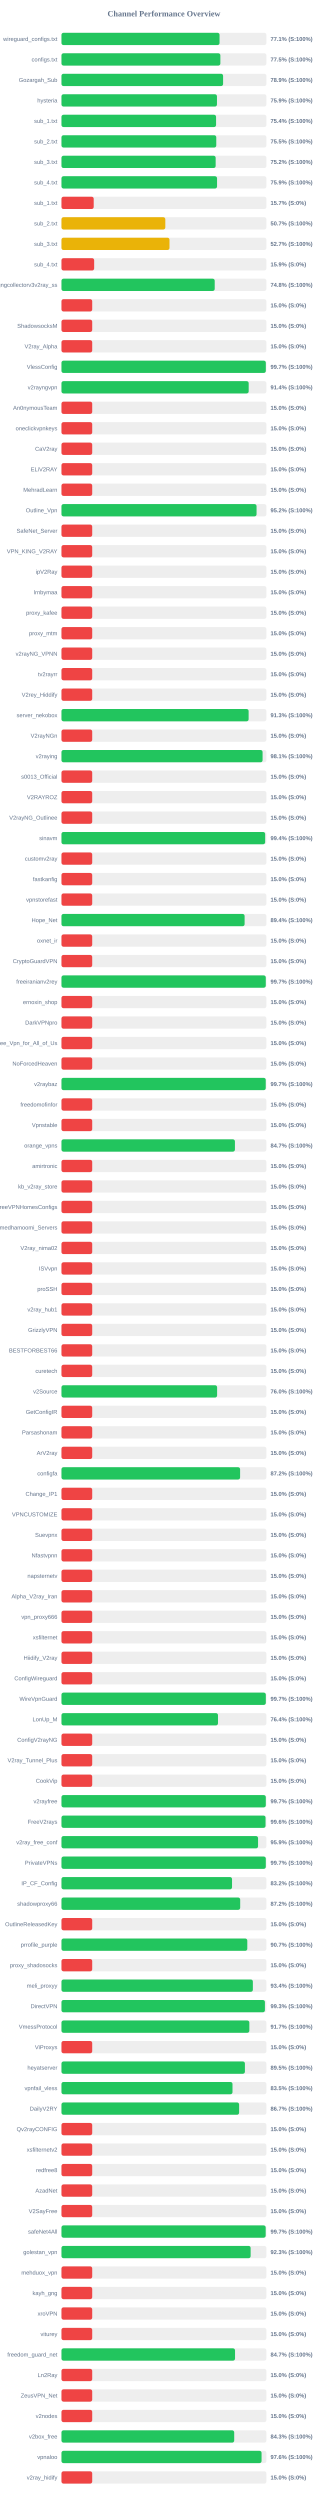
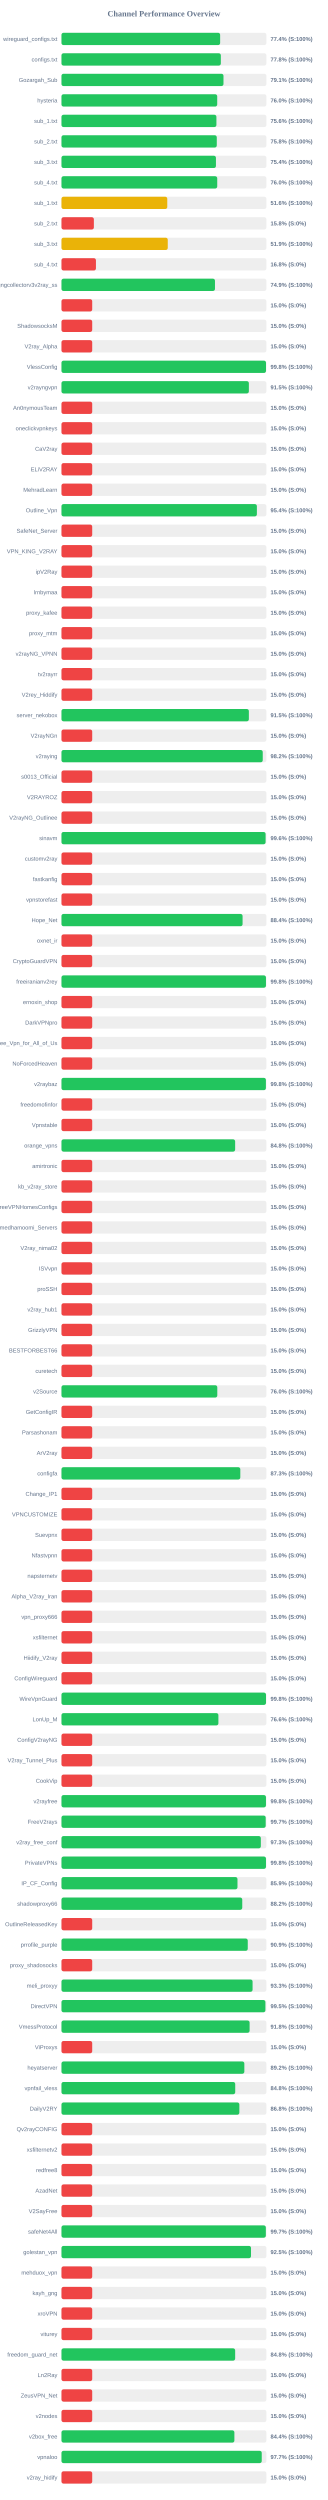
<svg xmlns="http://www.w3.org/2000/svg" width="800" height="6100" version="1.1">
  <style>
        .row { font: 14px Arial; fill: #64748b; }
        .score { font: bold 14px Arial; fill: #64748b; }
    </style>
  <text x="400" y="40" text-anchor="middle" font-size="20px" font-weight="bold" fill="#64748b">Channel Performance Overview</text>
  <rect x="150" y="80" width="500" height="30" fill="#eee" rx="5" />
-   <rect x="150" y="80" width="385.7" height="30" fill="#22c55e" rx="5" />
+   <rect x="150" y="80" width="387.15" height="30" fill="#22c55e" rx="5" />
  <text x="140" y="100" text-anchor="end" class="row">wireguard_configs.txt</text>
-   <text x="660" y="100" text-anchor="start" class="score">77.1% (S:100%)</text>
+   <text x="660" y="100" text-anchor="start" class="score">77.4% (S:100%)</text>
  <rect x="150" y="130" width="500" height="30" fill="#eee" rx="5" />
-   <rect x="150" y="130" width="387.7" height="30" fill="#22c55e" rx="5" />
+   <rect x="150" y="130" width="388.85" height="30" fill="#22c55e" rx="5" />
  <text x="140" y="150" text-anchor="end" class="row">configs.txt</text>
-   <text x="660" y="150" text-anchor="start" class="score">77.5% (S:100%)</text>
+   <text x="660" y="150" text-anchor="start" class="score">77.8% (S:100%)</text>
  <rect x="150" y="180" width="500" height="30" fill="#eee" rx="5" />
-   <rect x="150" y="180" width="394.35" height="30" fill="#22c55e" rx="5" />
+   <rect x="150" y="180" width="395.3" height="30" fill="#22c55e" rx="5" />
  <text x="140" y="200" text-anchor="end" class="row">Gozargah_Sub</text>
-   <text x="660" y="200" text-anchor="start" class="score">78.9% (S:100%)</text>
+   <text x="660" y="200" text-anchor="start" class="score">79.1% (S:100%)</text>
  <rect x="150" y="230" width="500" height="30" fill="#eee" rx="5" />
-   <rect x="150" y="230" width="379.4" height="30" fill="#22c55e" rx="5" />
+   <rect x="150" y="230" width="380.0" height="30" fill="#22c55e" rx="5" />
  <text x="140" y="250" text-anchor="end" class="row">hysteria</text>
-   <text x="660" y="250" text-anchor="start" class="score">75.9% (S:100%)</text>
+   <text x="660" y="250" text-anchor="start" class="score">76.0% (S:100%)</text>
  <rect x="150" y="280" width="500" height="30" fill="#eee" rx="5" />
-   <rect x="150" y="280" width="377.2" height="30" fill="#22c55e" rx="5" />
+   <rect x="150" y="280" width="378.05" height="30" fill="#22c55e" rx="5" />
  <text x="140" y="300" text-anchor="end" class="row">sub_1.txt</text>
-   <text x="660" y="300" text-anchor="start" class="score">75.4% (S:100%)</text>
+   <text x="660" y="300" text-anchor="start" class="score">75.6% (S:100%)</text>
  <rect x="150" y="330" width="500" height="30" fill="#eee" rx="5" />
-   <rect x="150" y="330" width="377.7" height="30" fill="#22c55e" rx="5" />
+   <rect x="150" y="330" width="378.95" height="30" fill="#22c55e" rx="5" />
  <text x="140" y="350" text-anchor="end" class="row">sub_2.txt</text>
-   <text x="660" y="350" text-anchor="start" class="score">75.5% (S:100%)</text>
+   <text x="660" y="350" text-anchor="start" class="score">75.8% (S:100%)</text>
  <rect x="150" y="380" width="500" height="30" fill="#eee" rx="5" />
-   <rect x="150" y="380" width="376.2" height="30" fill="#22c55e" rx="5" />
+   <rect x="150" y="380" width="376.9" height="30" fill="#22c55e" rx="5" />
  <text x="140" y="400" text-anchor="end" class="row">sub_3.txt</text>
-   <text x="660" y="400" text-anchor="start" class="score">75.2% (S:100%)</text>
+   <text x="660" y="400" text-anchor="start" class="score">75.4% (S:100%)</text>
  <rect x="150" y="430" width="500" height="30" fill="#eee" rx="5" />
-   <rect x="150" y="430" width="379.6" height="30" fill="#22c55e" rx="5" />
+   <rect x="150" y="430" width="380.05" height="30" fill="#22c55e" rx="5" />
  <text x="140" y="450" text-anchor="end" class="row">sub_4.txt</text>
-   <text x="660" y="450" text-anchor="start" class="score">75.9% (S:100%)</text>
+   <text x="660" y="450" text-anchor="start" class="score">76.0% (S:100%)</text>
  <rect x="150" y="480" width="500" height="30" fill="#eee" rx="5" />
-   <rect x="150" y="480" width="78.65" height="30" fill="#ef4444" rx="5" />
+   <rect x="150" y="480" width="258.15" height="30" fill="#eab308" rx="5" />
  <text x="140" y="500" text-anchor="end" class="row">sub_1.txt</text>
-   <text x="660" y="500" text-anchor="start" class="score">15.7% (S:0%)</text>
+   <text x="660" y="500" text-anchor="start" class="score">51.6% (S:100%)</text>
  <rect x="150" y="530" width="500" height="30" fill="#eee" rx="5" />
-   <rect x="150" y="530" width="253.35" height="30" fill="#eab308" rx="5" />
+   <rect x="150" y="530" width="79.05" height="30" fill="#ef4444" rx="5" />
  <text x="140" y="550" text-anchor="end" class="row">sub_2.txt</text>
-   <text x="660" y="550" text-anchor="start" class="score">50.7% (S:100%)</text>
+   <text x="660" y="550" text-anchor="start" class="score">15.8% (S:0%)</text>
  <rect x="150" y="580" width="500" height="30" fill="#eee" rx="5" />
-   <rect x="150" y="580" width="263.55" height="30" fill="#eab308" rx="5" />
+   <rect x="150" y="580" width="259.35" height="30" fill="#eab308" rx="5" />
  <text x="140" y="600" text-anchor="end" class="row">sub_3.txt</text>
-   <text x="660" y="600" text-anchor="start" class="score">52.7% (S:100%)</text>
+   <text x="660" y="600" text-anchor="start" class="score">51.9% (S:100%)</text>
  <rect x="150" y="630" width="500" height="30" fill="#eee" rx="5" />
-   <rect x="150" y="630" width="79.75" height="30" fill="#ef4444" rx="5" />
+   <rect x="150" y="630" width="84.1" height="30" fill="#ef4444" rx="5" />
  <text x="140" y="650" text-anchor="end" class="row">sub_4.txt</text>
-   <text x="660" y="650" text-anchor="start" class="score">15.9% (S:0%)</text>
+   <text x="660" y="650" text-anchor="start" class="score">16.8% (S:0%)</text>
  <rect x="150" y="680" width="500" height="30" fill="#eee" rx="5" />
-   <rect x="150" y="680" width="373.9" height="30" fill="#22c55e" rx="5" />
+   <rect x="150" y="680" width="374.55" height="30" fill="#22c55e" rx="5" />
  <text x="140" y="700" text-anchor="end" class="row">kayhgngcollectorv3v2ray_ss</text>
-   <text x="660" y="700" text-anchor="start" class="score">74.8% (S:100%)</text>
+   <text x="660" y="700" text-anchor="start" class="score">74.9% (S:100%)</text>
  <rect x="150" y="730" width="500" height="30" fill="#eee" rx="5" />
  <rect x="150" y="730" width="75.0" height="30" fill="#ef4444" rx="5" />
  <text x="140" y="750" text-anchor="end" class="row" />
  <text x="660" y="750" text-anchor="start" class="score">15.0% (S:0%)</text>
  <rect x="150" y="780" width="500" height="30" fill="#eee" rx="5" />
  <rect x="150" y="780" width="75.0" height="30" fill="#ef4444" rx="5" />
  <text x="140" y="800" text-anchor="end" class="row">ShadowsocksM</text>
  <text x="660" y="800" text-anchor="start" class="score">15.0% (S:0%)</text>
  <rect x="150" y="830" width="500" height="30" fill="#eee" rx="5" />
  <rect x="150" y="830" width="75.0" height="30" fill="#ef4444" rx="5" />
  <text x="140" y="850" text-anchor="end" class="row">V2ray_Alpha</text>
  <text x="660" y="850" text-anchor="start" class="score">15.0% (S:0%)</text>
  <rect x="150" y="880" width="500" height="30" fill="#eee" rx="5" />
-   <rect x="150" y="880" width="498.6" height="30" fill="#22c55e" rx="5" />
+   <rect x="150" y="880" width="499.05" height="30" fill="#22c55e" rx="5" />
  <text x="140" y="900" text-anchor="end" class="row">VlessConfig</text>
-   <text x="660" y="900" text-anchor="start" class="score">99.7% (S:100%)</text>
+   <text x="660" y="900" text-anchor="start" class="score">99.8% (S:100%)</text>
  <rect x="150" y="930" width="500" height="30" fill="#eee" rx="5" />
-   <rect x="150" y="930" width="456.8" height="30" fill="#22c55e" rx="5" />
+   <rect x="150" y="930" width="457.25" height="30" fill="#22c55e" rx="5" />
  <text x="140" y="950" text-anchor="end" class="row">v2rayngvpn</text>
-   <text x="660" y="950" text-anchor="start" class="score">91.4% (S:100%)</text>
+   <text x="660" y="950" text-anchor="start" class="score">91.5% (S:100%)</text>
  <rect x="150" y="980" width="500" height="30" fill="#eee" rx="5" />
  <rect x="150" y="980" width="75.0" height="30" fill="#ef4444" rx="5" />
  <text x="140" y="1000" text-anchor="end" class="row">An0nymousTeam</text>
  <text x="660" y="1000" text-anchor="start" class="score">15.0% (S:0%)</text>
  <rect x="150" y="1030" width="500" height="30" fill="#eee" rx="5" />
  <rect x="150" y="1030" width="75.0" height="30" fill="#ef4444" rx="5" />
  <text x="140" y="1050" text-anchor="end" class="row">oneclickvpnkeys</text>
  <text x="660" y="1050" text-anchor="start" class="score">15.0% (S:0%)</text>
  <rect x="150" y="1080" width="500" height="30" fill="#eee" rx="5" />
  <rect x="150" y="1080" width="75.0" height="30" fill="#ef4444" rx="5" />
  <text x="140" y="1100" text-anchor="end" class="row">CaV2ray</text>
  <text x="660" y="1100" text-anchor="start" class="score">15.0% (S:0%)</text>
  <rect x="150" y="1130" width="500" height="30" fill="#eee" rx="5" />
  <rect x="150" y="1130" width="75.0" height="30" fill="#ef4444" rx="5" />
  <text x="140" y="1150" text-anchor="end" class="row">ELiV2RAY</text>
  <text x="660" y="1150" text-anchor="start" class="score">15.0% (S:0%)</text>
  <rect x="150" y="1180" width="500" height="30" fill="#eee" rx="5" />
  <rect x="150" y="1180" width="75.0" height="30" fill="#ef4444" rx="5" />
  <text x="140" y="1200" text-anchor="end" class="row">MehradLearn</text>
  <text x="660" y="1200" text-anchor="start" class="score">15.0% (S:0%)</text>
  <rect x="150" y="1230" width="500" height="30" fill="#eee" rx="5" />
-   <rect x="150" y="1230" width="476.0" height="30" fill="#22c55e" rx="5" />
+   <rect x="150" y="1230" width="476.8" height="30" fill="#22c55e" rx="5" />
  <text x="140" y="1250" text-anchor="end" class="row">Outline_Vpn</text>
-   <text x="660" y="1250" text-anchor="start" class="score">95.2% (S:100%)</text>
+   <text x="660" y="1250" text-anchor="start" class="score">95.4% (S:100%)</text>
  <rect x="150" y="1280" width="500" height="30" fill="#eee" rx="5" />
  <rect x="150" y="1280" width="75.0" height="30" fill="#ef4444" rx="5" />
  <text x="140" y="1300" text-anchor="end" class="row">SafeNet_Server</text>
  <text x="660" y="1300" text-anchor="start" class="score">15.0% (S:0%)</text>
  <rect x="150" y="1330" width="500" height="30" fill="#eee" rx="5" />
  <rect x="150" y="1330" width="75.0" height="30" fill="#ef4444" rx="5" />
  <text x="140" y="1350" text-anchor="end" class="row">VPN_KING_V2RAY</text>
  <text x="660" y="1350" text-anchor="start" class="score">15.0% (S:0%)</text>
  <rect x="150" y="1380" width="500" height="30" fill="#eee" rx="5" />
  <rect x="150" y="1380" width="75.0" height="30" fill="#ef4444" rx="5" />
  <text x="140" y="1400" text-anchor="end" class="row">ipV2Ray</text>
  <text x="660" y="1400" text-anchor="start" class="score">15.0% (S:0%)</text>
  <rect x="150" y="1430" width="500" height="30" fill="#eee" rx="5" />
  <rect x="150" y="1430" width="75.0" height="30" fill="#ef4444" rx="5" />
  <text x="140" y="1450" text-anchor="end" class="row">lrnbymaa</text>
  <text x="660" y="1450" text-anchor="start" class="score">15.0% (S:0%)</text>
  <rect x="150" y="1480" width="500" height="30" fill="#eee" rx="5" />
  <rect x="150" y="1480" width="75.0" height="30" fill="#ef4444" rx="5" />
  <text x="140" y="1500" text-anchor="end" class="row">proxy_kafee</text>
  <text x="660" y="1500" text-anchor="start" class="score">15.0% (S:0%)</text>
  <rect x="150" y="1530" width="500" height="30" fill="#eee" rx="5" />
  <rect x="150" y="1530" width="75.0" height="30" fill="#ef4444" rx="5" />
  <text x="140" y="1550" text-anchor="end" class="row">proxy_mtm</text>
  <text x="660" y="1550" text-anchor="start" class="score">15.0% (S:0%)</text>
  <rect x="150" y="1580" width="500" height="30" fill="#eee" rx="5" />
  <rect x="150" y="1580" width="75.0" height="30" fill="#ef4444" rx="5" />
  <text x="140" y="1600" text-anchor="end" class="row">v2rayNG_VPNN</text>
  <text x="660" y="1600" text-anchor="start" class="score">15.0% (S:0%)</text>
  <rect x="150" y="1630" width="500" height="30" fill="#eee" rx="5" />
  <rect x="150" y="1630" width="75.0" height="30" fill="#ef4444" rx="5" />
  <text x="140" y="1650" text-anchor="end" class="row">tv2rayrr</text>
  <text x="660" y="1650" text-anchor="start" class="score">15.0% (S:0%)</text>
  <rect x="150" y="1680" width="500" height="30" fill="#eee" rx="5" />
  <rect x="150" y="1680" width="75.0" height="30" fill="#ef4444" rx="5" />
  <text x="140" y="1700" text-anchor="end" class="row">V2rey_Hiddify</text>
  <text x="660" y="1700" text-anchor="start" class="score">15.0% (S:0%)</text>
  <rect x="150" y="1730" width="500" height="30" fill="#eee" rx="5" />
-   <rect x="150" y="1730" width="456.65" height="30" fill="#22c55e" rx="5" />
+   <rect x="150" y="1730" width="457.25" height="30" fill="#22c55e" rx="5" />
  <text x="140" y="1750" text-anchor="end" class="row">server_nekobox</text>
-   <text x="660" y="1750" text-anchor="start" class="score">91.3% (S:100%)</text>
+   <text x="660" y="1750" text-anchor="start" class="score">91.5% (S:100%)</text>
  <rect x="150" y="1780" width="500" height="30" fill="#eee" rx="5" />
  <rect x="150" y="1780" width="75.0" height="30" fill="#ef4444" rx="5" />
  <text x="140" y="1800" text-anchor="end" class="row">V2rayNGn</text>
  <text x="660" y="1800" text-anchor="start" class="score">15.0% (S:0%)</text>
  <rect x="150" y="1830" width="500" height="30" fill="#eee" rx="5" />
-   <rect x="150" y="1830" width="490.7" height="30" fill="#22c55e" rx="5" />
+   <rect x="150" y="1830" width="491.1" height="30" fill="#22c55e" rx="5" />
  <text x="140" y="1850" text-anchor="end" class="row">v2raying</text>
-   <text x="660" y="1850" text-anchor="start" class="score">98.1% (S:100%)</text>
+   <text x="660" y="1850" text-anchor="start" class="score">98.2% (S:100%)</text>
  <rect x="150" y="1880" width="500" height="30" fill="#eee" rx="5" />
  <rect x="150" y="1880" width="75.0" height="30" fill="#ef4444" rx="5" />
  <text x="140" y="1900" text-anchor="end" class="row">s0013_Official</text>
  <text x="660" y="1900" text-anchor="start" class="score">15.0% (S:0%)</text>
  <rect x="150" y="1930" width="500" height="30" fill="#eee" rx="5" />
  <rect x="150" y="1930" width="75.0" height="30" fill="#ef4444" rx="5" />
  <text x="140" y="1950" text-anchor="end" class="row">V2RAYROZ</text>
  <text x="660" y="1950" text-anchor="start" class="score">15.0% (S:0%)</text>
  <rect x="150" y="1980" width="500" height="30" fill="#eee" rx="5" />
  <rect x="150" y="1980" width="75.0" height="30" fill="#ef4444" rx="5" />
  <text x="140" y="2000" text-anchor="end" class="row">V2rayNG_Outlinee</text>
  <text x="660" y="2000" text-anchor="start" class="score">15.0% (S:0%)</text>
  <rect x="150" y="2030" width="500" height="30" fill="#eee" rx="5" />
-   <rect x="150" y="2030" width="496.95" height="30" fill="#22c55e" rx="5" />
+   <rect x="150" y="2030" width="498.05" height="30" fill="#22c55e" rx="5" />
  <text x="140" y="2050" text-anchor="end" class="row">sinavm</text>
-   <text x="660" y="2050" text-anchor="start" class="score">99.4% (S:100%)</text>
+   <text x="660" y="2050" text-anchor="start" class="score">99.6% (S:100%)</text>
  <rect x="150" y="2080" width="500" height="30" fill="#eee" rx="5" />
  <rect x="150" y="2080" width="75.0" height="30" fill="#ef4444" rx="5" />
  <text x="140" y="2100" text-anchor="end" class="row">customv2ray</text>
  <text x="660" y="2100" text-anchor="start" class="score">15.0% (S:0%)</text>
  <rect x="150" y="2130" width="500" height="30" fill="#eee" rx="5" />
  <rect x="150" y="2130" width="75.0" height="30" fill="#ef4444" rx="5" />
  <text x="140" y="2150" text-anchor="end" class="row">fastkanfig</text>
  <text x="660" y="2150" text-anchor="start" class="score">15.0% (S:0%)</text>
  <rect x="150" y="2180" width="500" height="30" fill="#eee" rx="5" />
  <rect x="150" y="2180" width="75.0" height="30" fill="#ef4444" rx="5" />
  <text x="140" y="2200" text-anchor="end" class="row">vpnstorefast</text>
  <text x="660" y="2200" text-anchor="start" class="score">15.0% (S:0%)</text>
  <rect x="150" y="2230" width="500" height="30" fill="#eee" rx="5" />
-   <rect x="150" y="2230" width="446.85" height="30" fill="#22c55e" rx="5" />
+   <rect x="150" y="2230" width="441.9" height="30" fill="#22c55e" rx="5" />
  <text x="140" y="2250" text-anchor="end" class="row">Hope_Net</text>
-   <text x="660" y="2250" text-anchor="start" class="score">89.4% (S:100%)</text>
+   <text x="660" y="2250" text-anchor="start" class="score">88.4% (S:100%)</text>
  <rect x="150" y="2280" width="500" height="30" fill="#eee" rx="5" />
  <rect x="150" y="2280" width="75.0" height="30" fill="#ef4444" rx="5" />
  <text x="140" y="2300" text-anchor="end" class="row">oxnet_ir</text>
  <text x="660" y="2300" text-anchor="start" class="score">15.0% (S:0%)</text>
  <rect x="150" y="2330" width="500" height="30" fill="#eee" rx="5" />
  <rect x="150" y="2330" width="75.0" height="30" fill="#ef4444" rx="5" />
  <text x="140" y="2350" text-anchor="end" class="row">CryptoGuardVPN</text>
  <text x="660" y="2350" text-anchor="start" class="score">15.0% (S:0%)</text>
  <rect x="150" y="2380" width="500" height="30" fill="#eee" rx="5" />
-   <rect x="150" y="2380" width="498.5" height="30" fill="#22c55e" rx="5" />
+   <rect x="150" y="2380" width="498.95" height="30" fill="#22c55e" rx="5" />
  <text x="140" y="2400" text-anchor="end" class="row">freeiranianv2rey</text>
-   <text x="660" y="2400" text-anchor="start" class="score">99.7% (S:100%)</text>
+   <text x="660" y="2400" text-anchor="start" class="score">99.8% (S:100%)</text>
  <rect x="150" y="2430" width="500" height="30" fill="#eee" rx="5" />
  <rect x="150" y="2430" width="75.0" height="30" fill="#ef4444" rx="5" />
  <text x="140" y="2450" text-anchor="end" class="row">ernoxin_shop</text>
  <text x="660" y="2450" text-anchor="start" class="score">15.0% (S:0%)</text>
  <rect x="150" y="2480" width="500" height="30" fill="#eee" rx="5" />
  <rect x="150" y="2480" width="75.0" height="30" fill="#ef4444" rx="5" />
  <text x="140" y="2500" text-anchor="end" class="row">DarkVPNpro</text>
  <text x="660" y="2500" text-anchor="start" class="score">15.0% (S:0%)</text>
  <rect x="150" y="2530" width="500" height="30" fill="#eee" rx="5" />
  <rect x="150" y="2530" width="75.0" height="30" fill="#ef4444" rx="5" />
  <text x="140" y="2550" text-anchor="end" class="row">Free_Vpn_for_All_of_Us</text>
  <text x="660" y="2550" text-anchor="start" class="score">15.0% (S:0%)</text>
  <rect x="150" y="2580" width="500" height="30" fill="#eee" rx="5" />
  <rect x="150" y="2580" width="75.0" height="30" fill="#ef4444" rx="5" />
  <text x="140" y="2600" text-anchor="end" class="row">NoForcedHeaven</text>
  <text x="660" y="2600" text-anchor="start" class="score">15.0% (S:0%)</text>
  <rect x="150" y="2630" width="500" height="30" fill="#eee" rx="5" />
-   <rect x="150" y="2630" width="498.4" height="30" fill="#22c55e" rx="5" />
+   <rect x="150" y="2630" width="498.8" height="30" fill="#22c55e" rx="5" />
  <text x="140" y="2650" text-anchor="end" class="row">v2raybaz</text>
-   <text x="660" y="2650" text-anchor="start" class="score">99.7% (S:100%)</text>
+   <text x="660" y="2650" text-anchor="start" class="score">99.8% (S:100%)</text>
  <rect x="150" y="2680" width="500" height="30" fill="#eee" rx="5" />
  <rect x="150" y="2680" width="75.0" height="30" fill="#ef4444" rx="5" />
  <text x="140" y="2700" text-anchor="end" class="row">freedomofinfor</text>
  <text x="660" y="2700" text-anchor="start" class="score">15.0% (S:0%)</text>
  <rect x="150" y="2730" width="500" height="30" fill="#eee" rx="5" />
  <rect x="150" y="2730" width="75.0" height="30" fill="#ef4444" rx="5" />
  <text x="140" y="2750" text-anchor="end" class="row">Vpnstable</text>
  <text x="660" y="2750" text-anchor="start" class="score">15.0% (S:0%)</text>
  <rect x="150" y="2780" width="500" height="30" fill="#eee" rx="5" />
-   <rect x="150" y="2780" width="423.25" height="30" fill="#22c55e" rx="5" />
+   <rect x="150" y="2780" width="423.75" height="30" fill="#22c55e" rx="5" />
  <text x="140" y="2800" text-anchor="end" class="row">orange_vpns</text>
-   <text x="660" y="2800" text-anchor="start" class="score">84.7% (S:100%)</text>
+   <text x="660" y="2800" text-anchor="start" class="score">84.8% (S:100%)</text>
  <rect x="150" y="2830" width="500" height="30" fill="#eee" rx="5" />
  <rect x="150" y="2830" width="75.0" height="30" fill="#ef4444" rx="5" />
  <text x="140" y="2850" text-anchor="end" class="row">amirtronic</text>
  <text x="660" y="2850" text-anchor="start" class="score">15.0% (S:0%)</text>
  <rect x="150" y="2880" width="500" height="30" fill="#eee" rx="5" />
  <rect x="150" y="2880" width="75.0" height="30" fill="#ef4444" rx="5" />
  <text x="140" y="2900" text-anchor="end" class="row">kb_v2ray_store</text>
  <text x="660" y="2900" text-anchor="start" class="score">15.0% (S:0%)</text>
  <rect x="150" y="2930" width="500" height="30" fill="#eee" rx="5" />
  <rect x="150" y="2930" width="75.0" height="30" fill="#ef4444" rx="5" />
  <text x="140" y="2950" text-anchor="end" class="row">FreeVPNHomesConfigs</text>
  <text x="660" y="2950" text-anchor="start" class="score">15.0% (S:0%)</text>
  <rect x="150" y="2980" width="500" height="30" fill="#eee" rx="5" />
  <rect x="150" y="2980" width="75.0" height="30" fill="#ef4444" rx="5" />
  <text x="140" y="3000" text-anchor="end" class="row">Ahmedhamoomi_Servers</text>
  <text x="660" y="3000" text-anchor="start" class="score">15.0% (S:0%)</text>
  <rect x="150" y="3030" width="500" height="30" fill="#eee" rx="5" />
  <rect x="150" y="3030" width="75.0" height="30" fill="#ef4444" rx="5" />
  <text x="140" y="3050" text-anchor="end" class="row">V2ray_nima02</text>
  <text x="660" y="3050" text-anchor="start" class="score">15.0% (S:0%)</text>
  <rect x="150" y="3080" width="500" height="30" fill="#eee" rx="5" />
  <rect x="150" y="3080" width="75.0" height="30" fill="#ef4444" rx="5" />
  <text x="140" y="3100" text-anchor="end" class="row">ISVvpn</text>
  <text x="660" y="3100" text-anchor="start" class="score">15.0% (S:0%)</text>
  <rect x="150" y="3130" width="500" height="30" fill="#eee" rx="5" />
  <rect x="150" y="3130" width="75.0" height="30" fill="#ef4444" rx="5" />
  <text x="140" y="3150" text-anchor="end" class="row">proSSH</text>
  <text x="660" y="3150" text-anchor="start" class="score">15.0% (S:0%)</text>
  <rect x="150" y="3180" width="500" height="30" fill="#eee" rx="5" />
  <rect x="150" y="3180" width="75.0" height="30" fill="#ef4444" rx="5" />
  <text x="140" y="3200" text-anchor="end" class="row">v2ray_hub1</text>
  <text x="660" y="3200" text-anchor="start" class="score">15.0% (S:0%)</text>
  <rect x="150" y="3230" width="500" height="30" fill="#eee" rx="5" />
  <rect x="150" y="3230" width="75.0" height="30" fill="#ef4444" rx="5" />
  <text x="140" y="3250" text-anchor="end" class="row">GrizzlyVPN</text>
  <text x="660" y="3250" text-anchor="start" class="score">15.0% (S:0%)</text>
  <rect x="150" y="3280" width="500" height="30" fill="#eee" rx="5" />
  <rect x="150" y="3280" width="75.0" height="30" fill="#ef4444" rx="5" />
  <text x="140" y="3300" text-anchor="end" class="row">BESTFORBEST66</text>
  <text x="660" y="3300" text-anchor="start" class="score">15.0% (S:0%)</text>
  <rect x="150" y="3330" width="500" height="30" fill="#eee" rx="5" />
  <rect x="150" y="3330" width="75.0" height="30" fill="#ef4444" rx="5" />
  <text x="140" y="3350" text-anchor="end" class="row">curetech</text>
  <text x="660" y="3350" text-anchor="start" class="score">15.0% (S:0%)</text>
  <rect x="150" y="3380" width="500" height="30" fill="#eee" rx="5" />
-   <rect x="150" y="3380" width="379.75" height="30" fill="#22c55e" rx="5" />
+   <rect x="150" y="3380" width="380.2" height="30" fill="#22c55e" rx="5" />
  <text x="140" y="3400" text-anchor="end" class="row">v2Source</text>
  <text x="660" y="3400" text-anchor="start" class="score">76.0% (S:100%)</text>
  <rect x="150" y="3430" width="500" height="30" fill="#eee" rx="5" />
  <rect x="150" y="3430" width="75.0" height="30" fill="#ef4444" rx="5" />
  <text x="140" y="3450" text-anchor="end" class="row">GetConfigIR</text>
  <text x="660" y="3450" text-anchor="start" class="score">15.0% (S:0%)</text>
  <rect x="150" y="3480" width="500" height="30" fill="#eee" rx="5" />
  <rect x="150" y="3480" width="75.0" height="30" fill="#ef4444" rx="5" />
  <text x="140" y="3500" text-anchor="end" class="row">Parsashonam</text>
  <text x="660" y="3500" text-anchor="start" class="score">15.0% (S:0%)</text>
  <rect x="150" y="3530" width="500" height="30" fill="#eee" rx="5" />
  <rect x="150" y="3530" width="75.0" height="30" fill="#ef4444" rx="5" />
  <text x="140" y="3550" text-anchor="end" class="row">ArV2ray</text>
  <text x="660" y="3550" text-anchor="start" class="score">15.0% (S:0%)</text>
  <rect x="150" y="3580" width="500" height="30" fill="#eee" rx="5" />
-   <rect x="150" y="3580" width="435.85" height="30" fill="#22c55e" rx="5" />
+   <rect x="150" y="3580" width="436.35" height="30" fill="#22c55e" rx="5" />
  <text x="140" y="3600" text-anchor="end" class="row">configfa</text>
-   <text x="660" y="3600" text-anchor="start" class="score">87.2% (S:100%)</text>
+   <text x="660" y="3600" text-anchor="start" class="score">87.3% (S:100%)</text>
  <rect x="150" y="3630" width="500" height="30" fill="#eee" rx="5" />
  <rect x="150" y="3630" width="75.0" height="30" fill="#ef4444" rx="5" />
  <text x="140" y="3650" text-anchor="end" class="row">Change_IP1</text>
  <text x="660" y="3650" text-anchor="start" class="score">15.0% (S:0%)</text>
  <rect x="150" y="3680" width="500" height="30" fill="#eee" rx="5" />
  <rect x="150" y="3680" width="75.0" height="30" fill="#ef4444" rx="5" />
  <text x="140" y="3700" text-anchor="end" class="row">VPNCUSTOMIZE</text>
  <text x="660" y="3700" text-anchor="start" class="score">15.0% (S:0%)</text>
  <rect x="150" y="3730" width="500" height="30" fill="#eee" rx="5" />
  <rect x="150" y="3730" width="75.0" height="30" fill="#ef4444" rx="5" />
  <text x="140" y="3750" text-anchor="end" class="row">Suevpnx</text>
  <text x="660" y="3750" text-anchor="start" class="score">15.0% (S:0%)</text>
  <rect x="150" y="3780" width="500" height="30" fill="#eee" rx="5" />
  <rect x="150" y="3780" width="75.0" height="30" fill="#ef4444" rx="5" />
  <text x="140" y="3800" text-anchor="end" class="row">Nfastvpnn</text>
  <text x="660" y="3800" text-anchor="start" class="score">15.0% (S:0%)</text>
  <rect x="150" y="3830" width="500" height="30" fill="#eee" rx="5" />
  <rect x="150" y="3830" width="75.0" height="30" fill="#ef4444" rx="5" />
  <text x="140" y="3850" text-anchor="end" class="row">napsternetv</text>
  <text x="660" y="3850" text-anchor="start" class="score">15.0% (S:0%)</text>
  <rect x="150" y="3880" width="500" height="30" fill="#eee" rx="5" />
  <rect x="150" y="3880" width="75.0" height="30" fill="#ef4444" rx="5" />
  <text x="140" y="3900" text-anchor="end" class="row">Alpha_V2ray_Iran</text>
  <text x="660" y="3900" text-anchor="start" class="score">15.0% (S:0%)</text>
  <rect x="150" y="3930" width="500" height="30" fill="#eee" rx="5" />
  <rect x="150" y="3930" width="75.0" height="30" fill="#ef4444" rx="5" />
  <text x="140" y="3950" text-anchor="end" class="row">vpn_proxy666</text>
  <text x="660" y="3950" text-anchor="start" class="score">15.0% (S:0%)</text>
  <rect x="150" y="3980" width="500" height="30" fill="#eee" rx="5" />
  <rect x="150" y="3980" width="75.0" height="30" fill="#ef4444" rx="5" />
  <text x="140" y="4000" text-anchor="end" class="row">xsfilternet</text>
  <text x="660" y="4000" text-anchor="start" class="score">15.0% (S:0%)</text>
  <rect x="150" y="4030" width="500" height="30" fill="#eee" rx="5" />
  <rect x="150" y="4030" width="75.0" height="30" fill="#ef4444" rx="5" />
  <text x="140" y="4050" text-anchor="end" class="row">Hiidify_V2ray</text>
  <text x="660" y="4050" text-anchor="start" class="score">15.0% (S:0%)</text>
  <rect x="150" y="4080" width="500" height="30" fill="#eee" rx="5" />
  <rect x="150" y="4080" width="75.0" height="30" fill="#ef4444" rx="5" />
  <text x="140" y="4100" text-anchor="end" class="row">ConfigWireguard</text>
  <text x="660" y="4100" text-anchor="start" class="score">15.0% (S:0%)</text>
  <rect x="150" y="4130" width="500" height="30" fill="#eee" rx="5" />
-   <rect x="150" y="4130" width="498.6" height="30" fill="#22c55e" rx="5" />
+   <rect x="150" y="4130" width="499.05" height="30" fill="#22c55e" rx="5" />
  <text x="140" y="4150" text-anchor="end" class="row">WireVpnGuard</text>
-   <text x="660" y="4150" text-anchor="start" class="score">99.7% (S:100%)</text>
+   <text x="660" y="4150" text-anchor="start" class="score">99.8% (S:100%)</text>
  <rect x="150" y="4180" width="500" height="30" fill="#eee" rx="5" />
-   <rect x="150" y="4180" width="381.9" height="30" fill="#22c55e" rx="5" />
+   <rect x="150" y="4180" width="382.9" height="30" fill="#22c55e" rx="5" />
  <text x="140" y="4200" text-anchor="end" class="row">LonUp_M</text>
-   <text x="660" y="4200" text-anchor="start" class="score">76.4% (S:100%)</text>
+   <text x="660" y="4200" text-anchor="start" class="score">76.6% (S:100%)</text>
  <rect x="150" y="4230" width="500" height="30" fill="#eee" rx="5" />
  <rect x="150" y="4230" width="75.0" height="30" fill="#ef4444" rx="5" />
  <text x="140" y="4250" text-anchor="end" class="row">ConfigV2rayNG</text>
  <text x="660" y="4250" text-anchor="start" class="score">15.0% (S:0%)</text>
  <rect x="150" y="4280" width="500" height="30" fill="#eee" rx="5" />
  <rect x="150" y="4280" width="75.0" height="30" fill="#ef4444" rx="5" />
  <text x="140" y="4300" text-anchor="end" class="row">V2ray_Tunnel_Plus</text>
  <text x="660" y="4300" text-anchor="start" class="score">15.0% (S:0%)</text>
  <rect x="150" y="4330" width="500" height="30" fill="#eee" rx="5" />
  <rect x="150" y="4330" width="75.0" height="30" fill="#ef4444" rx="5" />
  <text x="140" y="4350" text-anchor="end" class="row">CookVip</text>
  <text x="660" y="4350" text-anchor="start" class="score">15.0% (S:0%)</text>
  <rect x="150" y="4380" width="500" height="30" fill="#eee" rx="5" />
-   <rect x="150" y="4380" width="498.55" height="30" fill="#22c55e" rx="5" />
+   <rect x="150" y="4380" width="498.95" height="30" fill="#22c55e" rx="5" />
  <text x="140" y="4400" text-anchor="end" class="row">v2rayfree</text>
-   <text x="660" y="4400" text-anchor="start" class="score">99.7% (S:100%)</text>
+   <text x="660" y="4400" text-anchor="start" class="score">99.8% (S:100%)</text>
  <rect x="150" y="4430" width="500" height="30" fill="#eee" rx="5" />
-   <rect x="150" y="4430" width="497.9" height="30" fill="#22c55e" rx="5" />
+   <rect x="150" y="4430" width="498.3" height="30" fill="#22c55e" rx="5" />
  <text x="140" y="4450" text-anchor="end" class="row">FreeV2rays</text>
-   <text x="660" y="4450" text-anchor="start" class="score">99.6% (S:100%)</text>
+   <text x="660" y="4450" text-anchor="start" class="score">99.7% (S:100%)</text>
  <rect x="150" y="4480" width="500" height="30" fill="#eee" rx="5" />
-   <rect x="150" y="4480" width="479.65" height="30" fill="#22c55e" rx="5" />
+   <rect x="150" y="4480" width="486.45" height="30" fill="#22c55e" rx="5" />
  <text x="140" y="4500" text-anchor="end" class="row">v2ray_free_conf</text>
-   <text x="660" y="4500" text-anchor="start" class="score">95.9% (S:100%)</text>
+   <text x="660" y="4500" text-anchor="start" class="score">97.3% (S:100%)</text>
  <rect x="150" y="4530" width="500" height="30" fill="#eee" rx="5" />
-   <rect x="150" y="4530" width="498.55" height="30" fill="#22c55e" rx="5" />
+   <rect x="150" y="4530" width="499.0" height="30" fill="#22c55e" rx="5" />
  <text x="140" y="4550" text-anchor="end" class="row">PrivateVPNs</text>
-   <text x="660" y="4550" text-anchor="start" class="score">99.7% (S:100%)</text>
+   <text x="660" y="4550" text-anchor="start" class="score">99.8% (S:100%)</text>
  <rect x="150" y="4580" width="500" height="30" fill="#eee" rx="5" />
-   <rect x="150" y="4580" width="416.15" height="30" fill="#22c55e" rx="5" />
+   <rect x="150" y="4580" width="429.45" height="30" fill="#22c55e" rx="5" />
  <text x="140" y="4600" text-anchor="end" class="row">IP_CF_Config</text>
-   <text x="660" y="4600" text-anchor="start" class="score">83.2% (S:100%)</text>
+   <text x="660" y="4600" text-anchor="start" class="score">85.9% (S:100%)</text>
  <rect x="150" y="4630" width="500" height="30" fill="#eee" rx="5" />
-   <rect x="150" y="4630" width="436.05" height="30" fill="#22c55e" rx="5" />
+   <rect x="150" y="4630" width="441.1" height="30" fill="#22c55e" rx="5" />
  <text x="140" y="4650" text-anchor="end" class="row">shadowproxy66</text>
-   <text x="660" y="4650" text-anchor="start" class="score">87.2% (S:100%)</text>
+   <text x="660" y="4650" text-anchor="start" class="score">88.2% (S:100%)</text>
  <rect x="150" y="4680" width="500" height="30" fill="#eee" rx="5" />
  <rect x="150" y="4680" width="75.0" height="30" fill="#ef4444" rx="5" />
  <text x="140" y="4700" text-anchor="end" class="row">OutlineReleasedKey</text>
  <text x="660" y="4700" text-anchor="start" class="score">15.0% (S:0%)</text>
  <rect x="150" y="4730" width="500" height="30" fill="#eee" rx="5" />
-   <rect x="150" y="4730" width="453.4" height="30" fill="#22c55e" rx="5" />
+   <rect x="150" y="4730" width="454.55" height="30" fill="#22c55e" rx="5" />
  <text x="140" y="4750" text-anchor="end" class="row">prrofile_purple</text>
-   <text x="660" y="4750" text-anchor="start" class="score">90.7% (S:100%)</text>
+   <text x="660" y="4750" text-anchor="start" class="score">90.9% (S:100%)</text>
  <rect x="150" y="4780" width="500" height="30" fill="#eee" rx="5" />
  <rect x="150" y="4780" width="75.0" height="30" fill="#ef4444" rx="5" />
  <text x="140" y="4800" text-anchor="end" class="row">proxy_shadosocks</text>
  <text x="660" y="4800" text-anchor="start" class="score">15.0% (S:0%)</text>
  <rect x="150" y="4830" width="500" height="30" fill="#eee" rx="5" />
-   <rect x="150" y="4830" width="467.0" height="30" fill="#22c55e" rx="5" />
+   <rect x="150" y="4830" width="466.3" height="30" fill="#22c55e" rx="5" />
  <text x="140" y="4850" text-anchor="end" class="row">meli_proxyy</text>
-   <text x="660" y="4850" text-anchor="start" class="score">93.4% (S:100%)</text>
+   <text x="660" y="4850" text-anchor="start" class="score">93.3% (S:100%)</text>
  <rect x="150" y="4880" width="500" height="30" fill="#eee" rx="5" />
-   <rect x="150" y="4880" width="496.4" height="30" fill="#22c55e" rx="5" />
+   <rect x="150" y="4880" width="497.55" height="30" fill="#22c55e" rx="5" />
  <text x="140" y="4900" text-anchor="end" class="row">DirectVPN</text>
-   <text x="660" y="4900" text-anchor="start" class="score">99.3% (S:100%)</text>
+   <text x="660" y="4900" text-anchor="start" class="score">99.5% (S:100%)</text>
  <rect x="150" y="4930" width="500" height="30" fill="#eee" rx="5" />
-   <rect x="150" y="4930" width="458.4" height="30" fill="#22c55e" rx="5" />
+   <rect x="150" y="4930" width="459.05" height="30" fill="#22c55e" rx="5" />
  <text x="140" y="4950" text-anchor="end" class="row">VmessProtocol</text>
-   <text x="660" y="4950" text-anchor="start" class="score">91.7% (S:100%)</text>
+   <text x="660" y="4950" text-anchor="start" class="score">91.8% (S:100%)</text>
  <rect x="150" y="4980" width="500" height="30" fill="#eee" rx="5" />
  <rect x="150" y="4980" width="75.0" height="30" fill="#ef4444" rx="5" />
  <text x="140" y="5000" text-anchor="end" class="row">ViProxys</text>
  <text x="660" y="5000" text-anchor="start" class="score">15.0% (S:0%)</text>
  <rect x="150" y="5030" width="500" height="30" fill="#eee" rx="5" />
-   <rect x="150" y="5030" width="447.6" height="30" fill="#22c55e" rx="5" />
+   <rect x="150" y="5030" width="446.2" height="30" fill="#22c55e" rx="5" />
  <text x="140" y="5050" text-anchor="end" class="row">heyatserver</text>
-   <text x="660" y="5050" text-anchor="start" class="score">89.5% (S:100%)</text>
+   <text x="660" y="5050" text-anchor="start" class="score">89.2% (S:100%)</text>
  <rect x="150" y="5080" width="500" height="30" fill="#eee" rx="5" />
-   <rect x="150" y="5080" width="417.3" height="30" fill="#22c55e" rx="5" />
+   <rect x="150" y="5080" width="423.95" height="30" fill="#22c55e" rx="5" />
  <text x="140" y="5100" text-anchor="end" class="row">vpnfail_vless</text>
-   <text x="660" y="5100" text-anchor="start" class="score">83.5% (S:100%)</text>
+   <text x="660" y="5100" text-anchor="start" class="score">84.8% (S:100%)</text>
  <rect x="150" y="5130" width="500" height="30" fill="#eee" rx="5" />
-   <rect x="150" y="5130" width="433.45" height="30" fill="#22c55e" rx="5" />
+   <rect x="150" y="5130" width="434.05" height="30" fill="#22c55e" rx="5" />
  <text x="140" y="5150" text-anchor="end" class="row">DailyV2RY</text>
-   <text x="660" y="5150" text-anchor="start" class="score">86.7% (S:100%)</text>
+   <text x="660" y="5150" text-anchor="start" class="score">86.8% (S:100%)</text>
  <rect x="150" y="5180" width="500" height="30" fill="#eee" rx="5" />
  <rect x="150" y="5180" width="75.0" height="30" fill="#ef4444" rx="5" />
  <text x="140" y="5200" text-anchor="end" class="row">Qv2rayCONFIG</text>
  <text x="660" y="5200" text-anchor="start" class="score">15.0% (S:0%)</text>
  <rect x="150" y="5230" width="500" height="30" fill="#eee" rx="5" />
  <rect x="150" y="5230" width="75.0" height="30" fill="#ef4444" rx="5" />
  <text x="140" y="5250" text-anchor="end" class="row">xsfilternetv2</text>
  <text x="660" y="5250" text-anchor="start" class="score">15.0% (S:0%)</text>
  <rect x="150" y="5280" width="500" height="30" fill="#eee" rx="5" />
  <rect x="150" y="5280" width="75.0" height="30" fill="#ef4444" rx="5" />
  <text x="140" y="5300" text-anchor="end" class="row">redfree8</text>
  <text x="660" y="5300" text-anchor="start" class="score">15.0% (S:0%)</text>
  <rect x="150" y="5330" width="500" height="30" fill="#eee" rx="5" />
  <rect x="150" y="5330" width="75.0" height="30" fill="#ef4444" rx="5" />
  <text x="140" y="5350" text-anchor="end" class="row">AzadNet</text>
  <text x="660" y="5350" text-anchor="start" class="score">15.0% (S:0%)</text>
  <rect x="150" y="5380" width="500" height="30" fill="#eee" rx="5" />
  <rect x="150" y="5380" width="75.0" height="30" fill="#ef4444" rx="5" />
  <text x="140" y="5400" text-anchor="end" class="row">V2SayFree</text>
  <text x="660" y="5400" text-anchor="start" class="score">15.0% (S:0%)</text>
  <rect x="150" y="5430" width="500" height="30" fill="#eee" rx="5" />
-   <rect x="150" y="5430" width="498.25" height="30" fill="#22c55e" rx="5" />
+   <rect x="150" y="5430" width="498.65" height="30" fill="#22c55e" rx="5" />
  <text x="140" y="5450" text-anchor="end" class="row">safeNet4All</text>
  <text x="660" y="5450" text-anchor="start" class="score">99.7% (S:100%)</text>
  <rect x="150" y="5480" width="500" height="30" fill="#eee" rx="5" />
-   <rect x="150" y="5480" width="461.55" height="30" fill="#22c55e" rx="5" />
+   <rect x="150" y="5480" width="462.45" height="30" fill="#22c55e" rx="5" />
  <text x="140" y="5500" text-anchor="end" class="row">golestan_vpn</text>
-   <text x="660" y="5500" text-anchor="start" class="score">92.3% (S:100%)</text>
+   <text x="660" y="5500" text-anchor="start" class="score">92.5% (S:100%)</text>
  <rect x="150" y="5530" width="500" height="30" fill="#eee" rx="5" />
  <rect x="150" y="5530" width="75.0" height="30" fill="#ef4444" rx="5" />
  <text x="140" y="5550" text-anchor="end" class="row">mehduox_vpn</text>
  <text x="660" y="5550" text-anchor="start" class="score">15.0% (S:0%)</text>
  <rect x="150" y="5580" width="500" height="30" fill="#eee" rx="5" />
  <rect x="150" y="5580" width="75.0" height="30" fill="#ef4444" rx="5" />
  <text x="140" y="5600" text-anchor="end" class="row">kayh_gng</text>
  <text x="660" y="5600" text-anchor="start" class="score">15.0% (S:0%)</text>
  <rect x="150" y="5630" width="500" height="30" fill="#eee" rx="5" />
  <rect x="150" y="5630" width="75.0" height="30" fill="#ef4444" rx="5" />
  <text x="140" y="5650" text-anchor="end" class="row">xroVPN</text>
  <text x="660" y="5650" text-anchor="start" class="score">15.0% (S:0%)</text>
  <rect x="150" y="5680" width="500" height="30" fill="#eee" rx="5" />
  <rect x="150" y="5680" width="75.0" height="30" fill="#ef4444" rx="5" />
  <text x="140" y="5700" text-anchor="end" class="row">viturey</text>
  <text x="660" y="5700" text-anchor="start" class="score">15.0% (S:0%)</text>
  <rect x="150" y="5730" width="500" height="30" fill="#eee" rx="5" />
-   <rect x="150" y="5730" width="423.5" height="30" fill="#22c55e" rx="5" />
+   <rect x="150" y="5730" width="423.8" height="30" fill="#22c55e" rx="5" />
  <text x="140" y="5750" text-anchor="end" class="row">freedom_guard_net</text>
-   <text x="660" y="5750" text-anchor="start" class="score">84.7% (S:100%)</text>
+   <text x="660" y="5750" text-anchor="start" class="score">84.8% (S:100%)</text>
  <rect x="150" y="5780" width="500" height="30" fill="#eee" rx="5" />
  <rect x="150" y="5780" width="75.0" height="30" fill="#ef4444" rx="5" />
  <text x="140" y="5800" text-anchor="end" class="row">Ln2Ray</text>
  <text x="660" y="5800" text-anchor="start" class="score">15.0% (S:0%)</text>
  <rect x="150" y="5830" width="500" height="30" fill="#eee" rx="5" />
  <rect x="150" y="5830" width="75.0" height="30" fill="#ef4444" rx="5" />
  <text x="140" y="5850" text-anchor="end" class="row">ZeusVPN_Net</text>
  <text x="660" y="5850" text-anchor="start" class="score">15.0% (S:0%)</text>
  <rect x="150" y="5880" width="500" height="30" fill="#eee" rx="5" />
  <rect x="150" y="5880" width="75.0" height="30" fill="#ef4444" rx="5" />
  <text x="140" y="5900" text-anchor="end" class="row">v2nodes</text>
  <text x="660" y="5900" text-anchor="start" class="score">15.0% (S:0%)</text>
  <rect x="150" y="5930" width="500" height="30" fill="#eee" rx="5" />
-   <rect x="150" y="5930" width="421.45" height="30" fill="#22c55e" rx="5" />
+   <rect x="150" y="5930" width="421.9" height="30" fill="#22c55e" rx="5" />
  <text x="140" y="5950" text-anchor="end" class="row">v2box_free</text>
-   <text x="660" y="5950" text-anchor="start" class="score">84.3% (S:100%)</text>
+   <text x="660" y="5950" text-anchor="start" class="score">84.4% (S:100%)</text>
  <rect x="150" y="5980" width="500" height="30" fill="#eee" rx="5" />
-   <rect x="150" y="5980" width="488.2" height="30" fill="#22c55e" rx="5" />
+   <rect x="150" y="5980" width="488.65" height="30" fill="#22c55e" rx="5" />
  <text x="140" y="6000" text-anchor="end" class="row">vpnaloo</text>
-   <text x="660" y="6000" text-anchor="start" class="score">97.6% (S:100%)</text>
+   <text x="660" y="6000" text-anchor="start" class="score">97.7% (S:100%)</text>
  <rect x="150" y="6030" width="500" height="30" fill="#eee" rx="5" />
  <rect x="150" y="6030" width="75.0" height="30" fill="#ef4444" rx="5" />
  <text x="140" y="6050" text-anchor="end" class="row">v2ray_hidify</text>
  <text x="660" y="6050" text-anchor="start" class="score">15.0% (S:0%)</text>
</svg>
